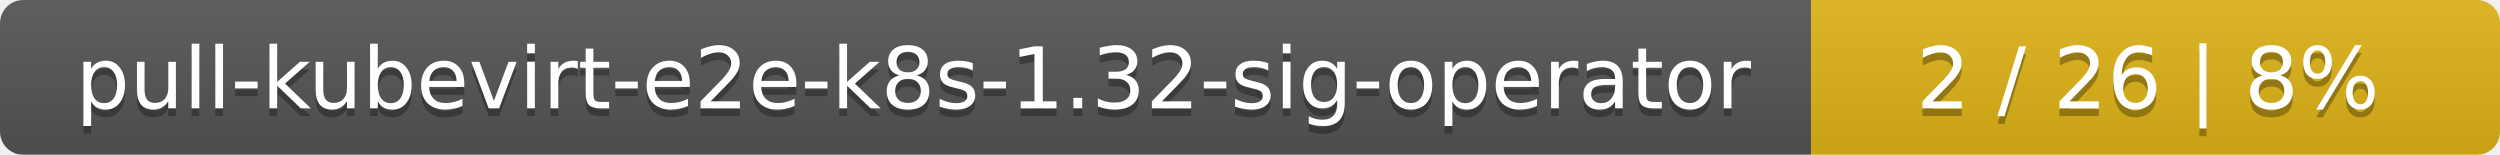
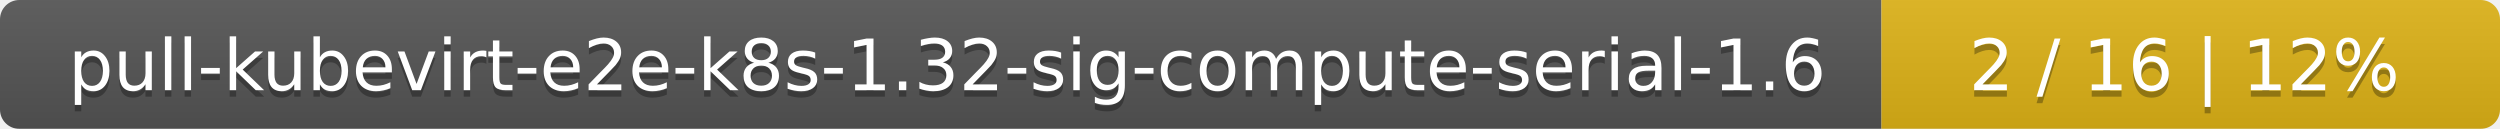
- <svg xmlns="http://www.w3.org/2000/svg" width="323" height="20">
+ <svg xmlns="http://www.w3.org/2000/svg" width="388" height="20">
  <linearGradient id="smooth" x2="0" y2="100%">
    <stop offset="0" stop-color="#bbb" stop-opacity=".1" />
    <stop offset="1" stop-opacity=".1" />
  </linearGradient>
  <mask id="round">
-     <rect width="323" height="20" rx="3" fill="#fff" />
+     <rect width="388" height="20" rx="3" fill="#fff" />
  </mask>
  <g mask="url(#round)">
-     <rect width="234" height="20" fill="#555" />
-     <rect x="234" width="89" height="20" fill="#dfb317" />
-     <rect width="323" height="20" fill="url(#smooth)" />
+     <rect width="292" height="20" fill="#555" />
+     <rect x="292" width="96" height="20" fill="#dfb317" />
+     <rect width="388" height="20" fill="url(#smooth)" />
  </g>
  <g fill="#fff" text-anchor="middle" font-family="DejaVu Sans,Verdana,Geneva,sans-serif" font-size="11">
-     <text x="118" y="15" fill="#010101" fill-opacity=".3">pull-kubevirt-e2e-k8s-1.32-sig-operator</text>
-     <text x="118" y="14">pull-kubevirt-e2e-k8s-1.32-sig-operator</text>
-     <text x="277.5" y="15" fill="#010101" fill-opacity=".3">2 / 26    |    8%</text>
-     <text x="277.5" y="14">2 / 26    |    8%</text>
+     <text x="147" y="15" fill="#010101" fill-opacity=".3">pull-kubevirt-e2e-k8s-1.32-sig-compute-serial-1.6</text>
+     <text x="147" y="14">pull-kubevirt-e2e-k8s-1.32-sig-compute-serial-1.6</text>
+     <text x="339" y="15" fill="#010101" fill-opacity=".3">2 / 16    |    12%</text>
+     <text x="339" y="14">2 / 16    |    12%</text>
  </g>
</svg>
